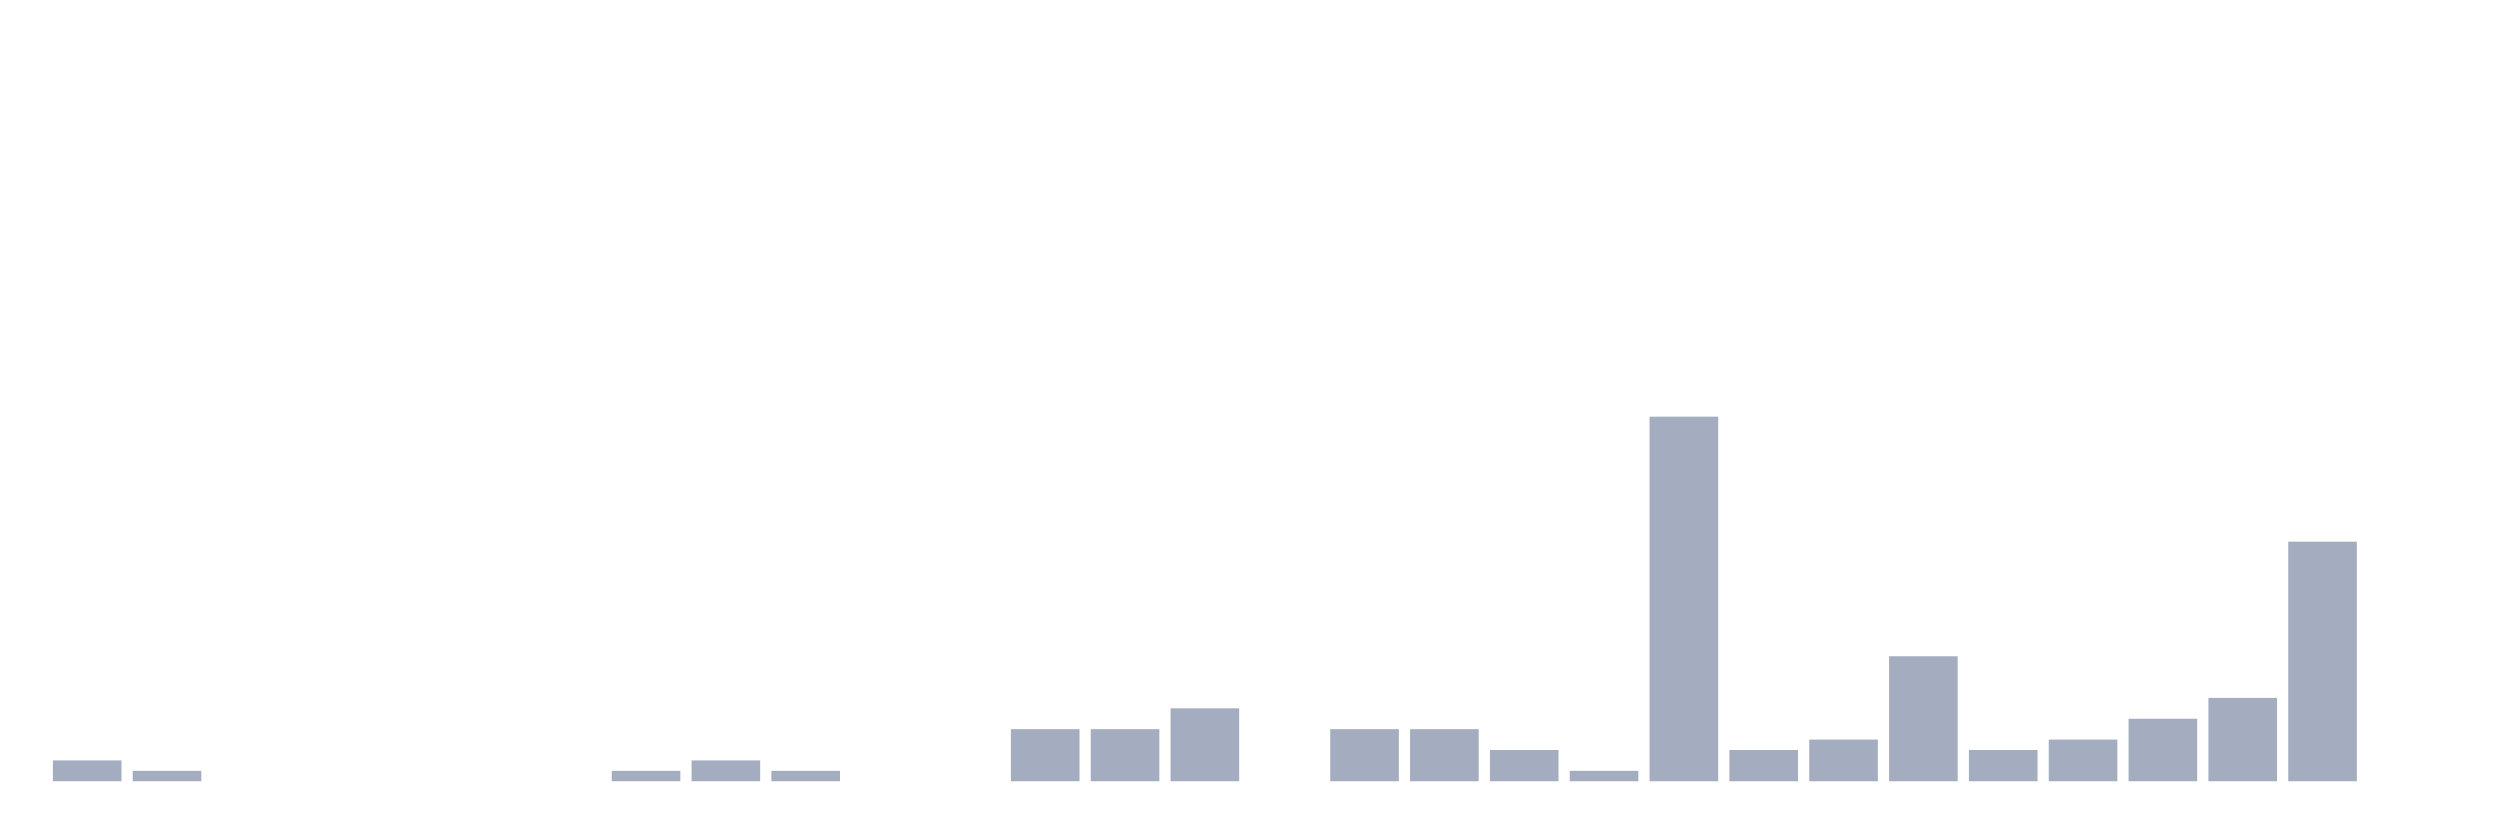
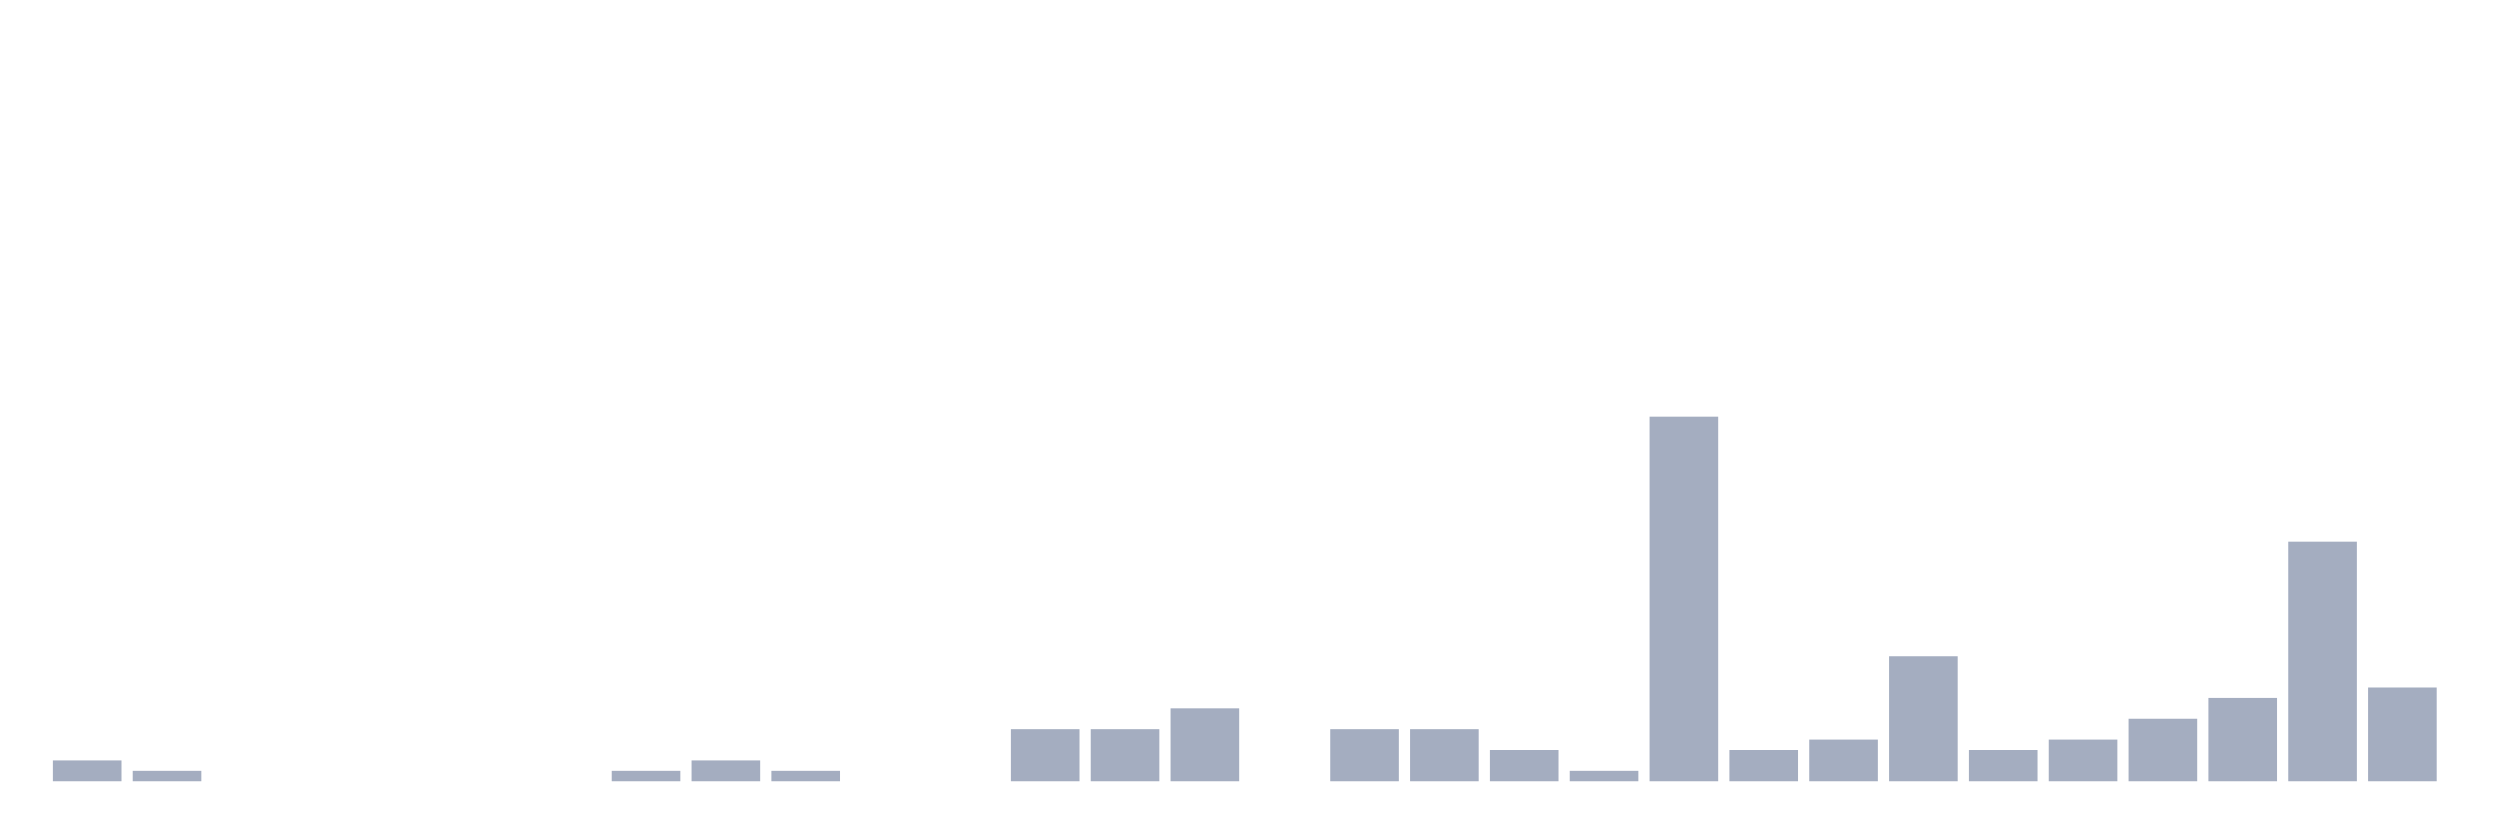
<svg xmlns="http://www.w3.org/2000/svg" viewBox="0 0 480 160">
  <g transform="translate(10,10)">
    <rect class="bar" x="0.153" width="13.175" y="136" height="4" fill="rgb(164,173,192)" />
    <rect class="bar" x="15.482" width="13.175" y="138" height="2" fill="rgb(164,173,192)" />
    <rect class="bar" x="30.81" width="13.175" y="140" height="0" fill="rgb(164,173,192)" />
    <rect class="bar" x="46.138" width="13.175" y="140" height="0" fill="rgb(164,173,192)" />
    <rect class="bar" x="61.466" width="13.175" y="140" height="0" fill="rgb(164,173,192)" />
    <rect class="bar" x="76.794" width="13.175" y="140" height="0" fill="rgb(164,173,192)" />
    <rect class="bar" x="92.123" width="13.175" y="140" height="0" fill="rgb(164,173,192)" />
    <rect class="bar" x="107.451" width="13.175" y="138" height="2" fill="rgb(164,173,192)" />
    <rect class="bar" x="122.779" width="13.175" y="136" height="4" fill="rgb(164,173,192)" />
    <rect class="bar" x="138.107" width="13.175" y="138" height="2" fill="rgb(164,173,192)" />
    <rect class="bar" x="153.436" width="13.175" y="140" height="0" fill="rgb(164,173,192)" />
    <rect class="bar" x="168.764" width="13.175" y="140" height="0" fill="rgb(164,173,192)" />
    <rect class="bar" x="184.092" width="13.175" y="130" height="10" fill="rgb(164,173,192)" />
    <rect class="bar" x="199.42" width="13.175" y="130" height="10" fill="rgb(164,173,192)" />
    <rect class="bar" x="214.748" width="13.175" y="126" height="14" fill="rgb(164,173,192)" />
    <rect class="bar" x="230.077" width="13.175" y="140" height="0" fill="rgb(164,173,192)" />
    <rect class="bar" x="245.405" width="13.175" y="130" height="10" fill="rgb(164,173,192)" />
    <rect class="bar" x="260.733" width="13.175" y="130" height="10" fill="rgb(164,173,192)" />
    <rect class="bar" x="276.061" width="13.175" y="134" height="6" fill="rgb(164,173,192)" />
    <rect class="bar" x="291.39" width="13.175" y="138" height="2" fill="rgb(164,173,192)" />
    <rect class="bar" x="306.718" width="13.175" y="70" height="70" fill="rgb(164,173,192)" />
    <rect class="bar" x="322.046" width="13.175" y="134" height="6" fill="rgb(164,173,192)" />
    <rect class="bar" x="337.374" width="13.175" y="132" height="8" fill="rgb(164,173,192)" />
    <rect class="bar" x="352.702" width="13.175" y="116" height="24" fill="rgb(164,173,192)" />
    <rect class="bar" x="368.031" width="13.175" y="134" height="6" fill="rgb(164,173,192)" />
    <rect class="bar" x="383.359" width="13.175" y="132" height="8" fill="rgb(164,173,192)" />
    <rect class="bar" x="398.687" width="13.175" y="128" height="12" fill="rgb(164,173,192)" />
    <rect class="bar" x="414.015" width="13.175" y="124" height="16" fill="rgb(164,173,192)" />
    <rect class="bar" x="429.344" width="13.175" y="94" height="46" fill="rgb(164,173,192)" />
-     <rect class="bar" x="444.672" width="13.175" y="140" height="0" fill="rgb(164,173,192)" />
+     <rect class="bar" x="444.672" width="13.175" y="122" height="18" fill="rgb(164,173,192)" />
  </g>
</svg>
